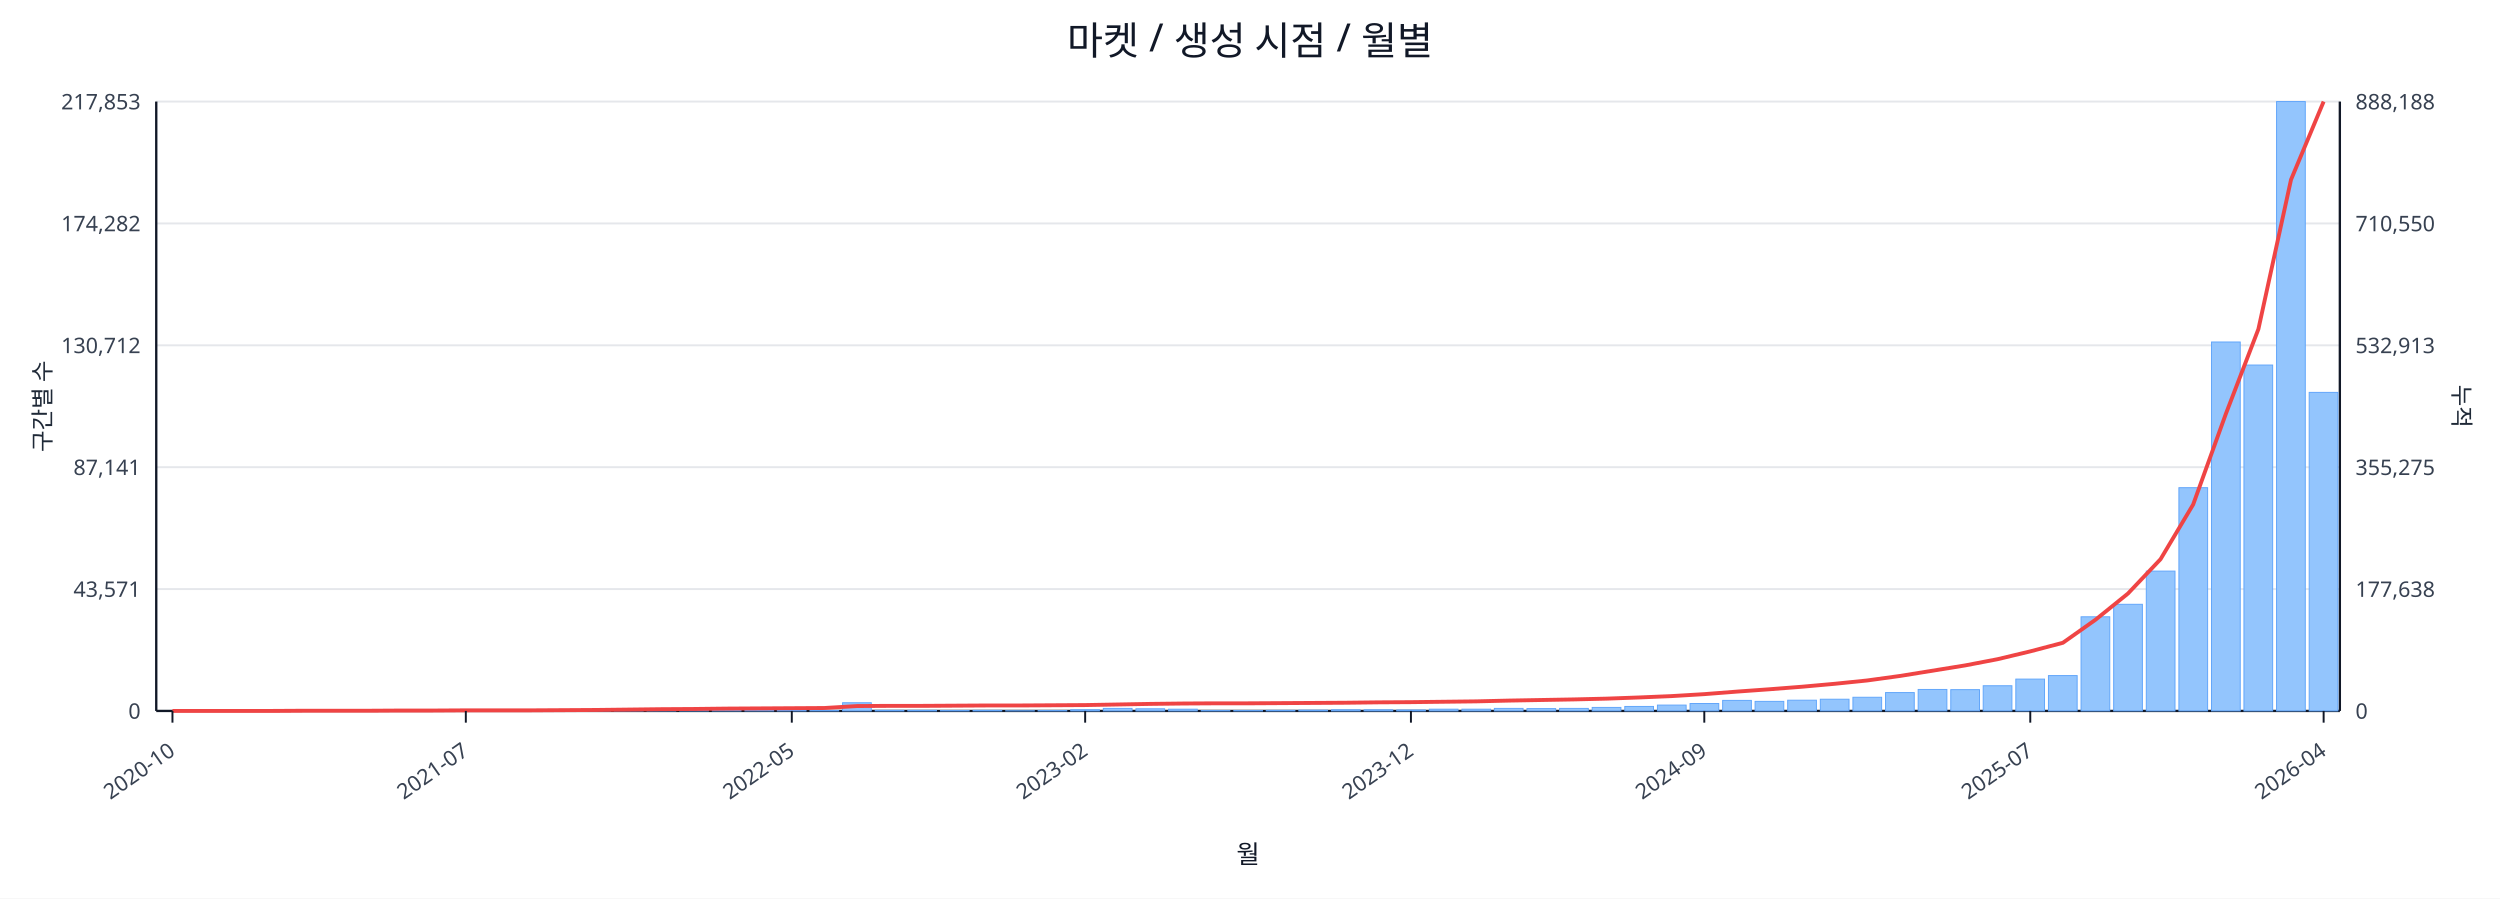
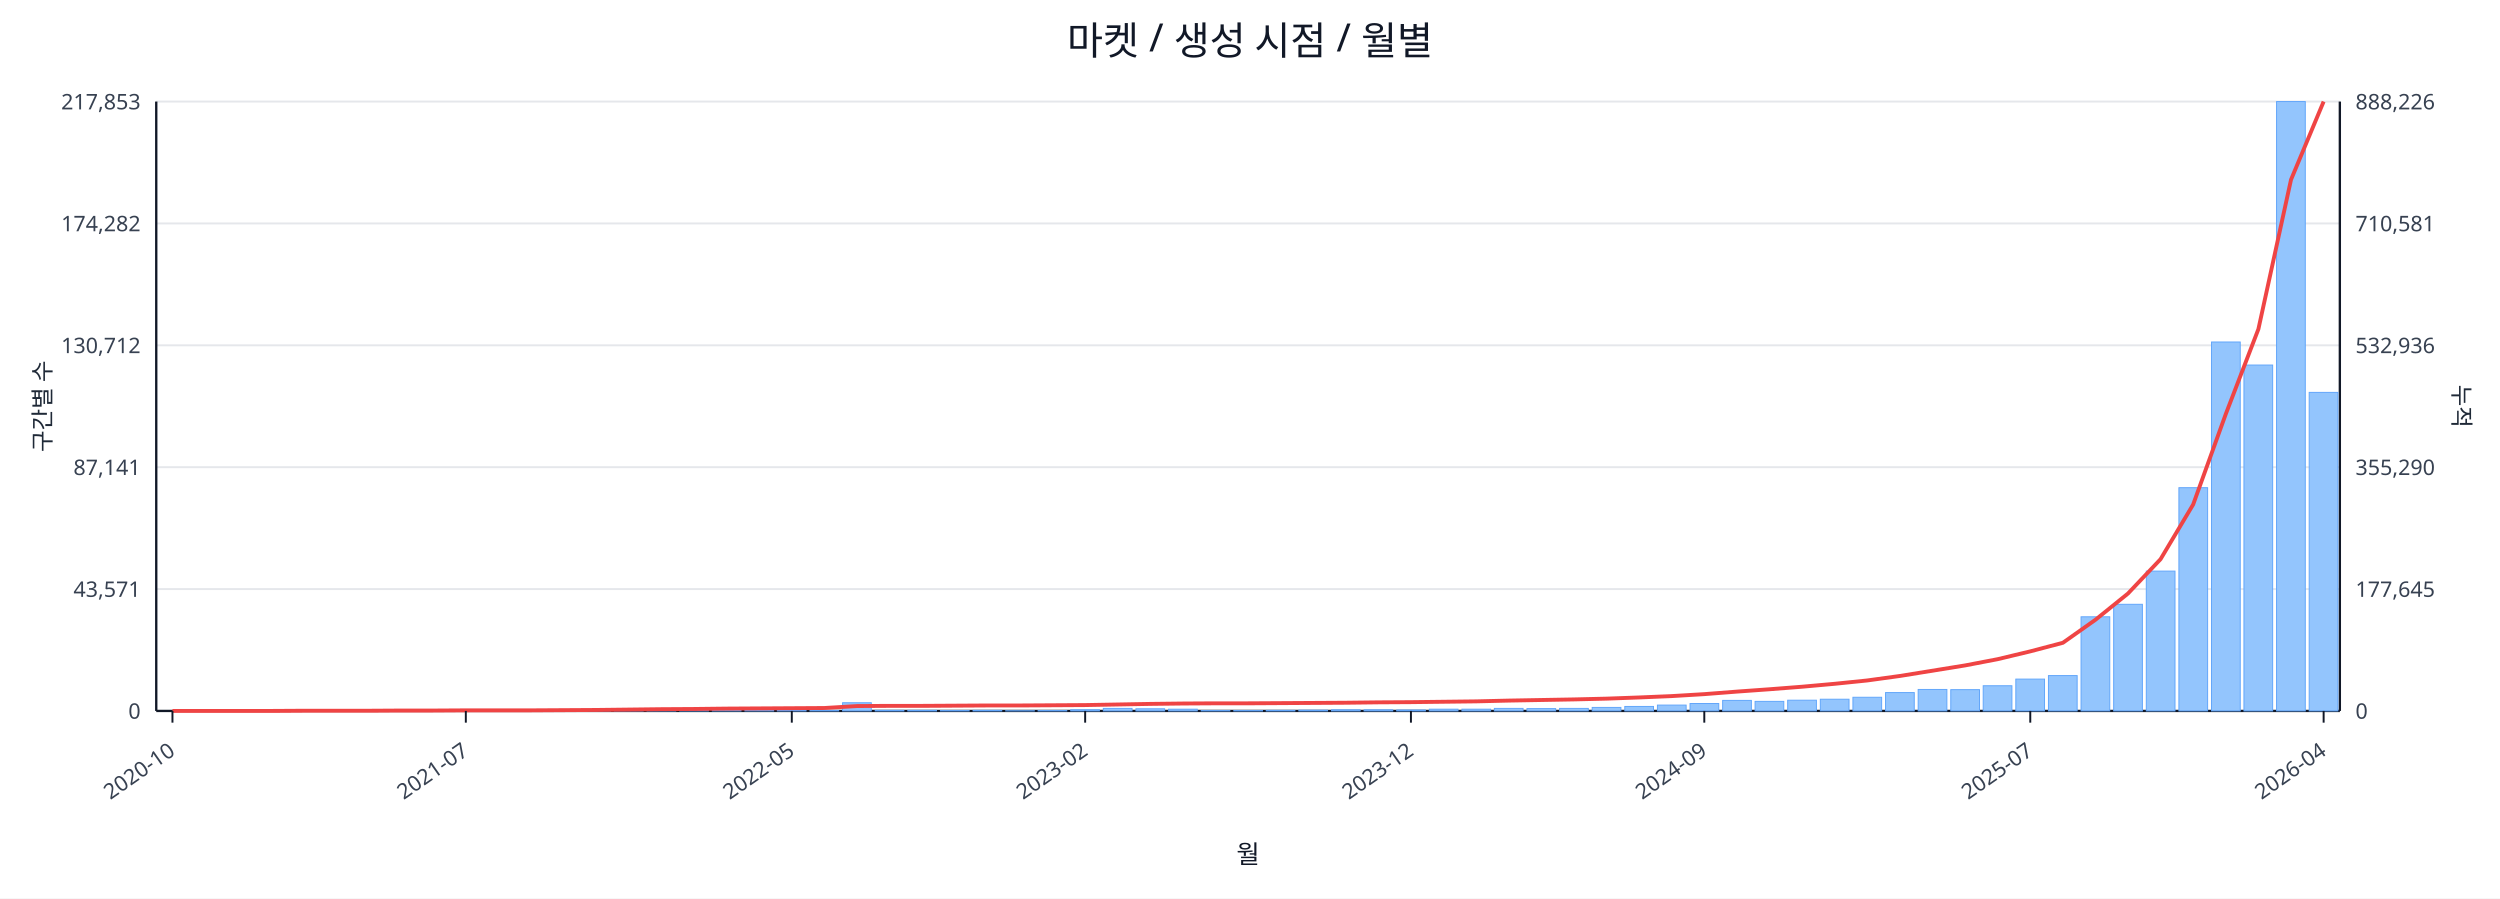
<svg xmlns="http://www.w3.org/2000/svg" width="1280" height="460" viewBox="0 0 1280 460">
  <rect x="0" y="0" width="100%" height="100%" fill="#ffffff" />
  <text x="640.0" y="28" font-size="20" text-anchor="middle" font-family="sans-serif" fill="#111827">마켓 / 생성 시점 / 월별</text>
  <line x1="80.0" y1="52.0" x2="1198.0" y2="52.0" stroke="#e5e7eb" stroke-width="1" />
  <text x="72.0" y="56.0" font-size="11" text-anchor="end" font-family="sans-serif" fill="#374151">217,853</text>
-   <text x="1206.0" y="56.0" font-size="11" text-anchor="start" font-family="sans-serif" fill="#374151">888,188</text>
+   <text x="1206.0" y="56.0" font-size="11" text-anchor="start" font-family="sans-serif" fill="#374151">888,226</text>
  <line x1="80.0" y1="114.4" x2="1198.0" y2="114.4" stroke="#e5e7eb" stroke-width="1" />
  <text x="72.0" y="118.4" font-size="11" text-anchor="end" font-family="sans-serif" fill="#374151">174,282</text>
-   <text x="1206.0" y="118.4" font-size="11" text-anchor="start" font-family="sans-serif" fill="#374151">710,550</text>
+   <text x="1206.0" y="118.4" font-size="11" text-anchor="start" font-family="sans-serif" fill="#374151">710,581</text>
  <line x1="80.0" y1="176.8" x2="1198.0" y2="176.8" stroke="#e5e7eb" stroke-width="1" />
  <text x="72.0" y="180.8" font-size="11" text-anchor="end" font-family="sans-serif" fill="#374151">130,712</text>
-   <text x="1206.0" y="180.8" font-size="11" text-anchor="start" font-family="sans-serif" fill="#374151">532,913</text>
+   <text x="1206.0" y="180.8" font-size="11" text-anchor="start" font-family="sans-serif" fill="#374151">532,936</text>
  <line x1="80.0" y1="239.2" x2="1198.0" y2="239.2" stroke="#e5e7eb" stroke-width="1" />
  <text x="72.0" y="243.2" font-size="11" text-anchor="end" font-family="sans-serif" fill="#374151">87,141</text>
-   <text x="1206.0" y="243.2" font-size="11" text-anchor="start" font-family="sans-serif" fill="#374151">355,275</text>
+   <text x="1206.0" y="243.2" font-size="11" text-anchor="start" font-family="sans-serif" fill="#374151">355,290</text>
  <line x1="80.0" y1="301.6" x2="1198.0" y2="301.6" stroke="#e5e7eb" stroke-width="1" />
  <text x="72.0" y="305.6" font-size="11" text-anchor="end" font-family="sans-serif" fill="#374151">43,571</text>
-   <text x="1206.0" y="305.6" font-size="11" text-anchor="start" font-family="sans-serif" fill="#374151">177,638</text>
+   <text x="1206.0" y="305.6" font-size="11" text-anchor="start" font-family="sans-serif" fill="#374151">177,645</text>
  <line x1="80.0" y1="364.0" x2="1198.0" y2="364.0" stroke="#e5e7eb" stroke-width="1" />
  <text x="72.0" y="368.0" font-size="11" text-anchor="end" font-family="sans-serif" fill="#374151">0</text>
  <text x="1206.0" y="368.0" font-size="11" text-anchor="start" font-family="sans-serif" fill="#374151">0</text>
  <line x1="80.0" y1="364.0" x2="1198.0" y2="364.0" stroke="#111827" stroke-width="1.2" />
  <line x1="80.0" y1="52.0" x2="80.0" y2="364.0" stroke="#111827" stroke-width="1.2" />
  <line x1="1198.0" y1="52.0" x2="1198.0" y2="364.0" stroke="#111827" stroke-width="1.2" />
  <rect x="81.0" y="364.0" width="14.7" height="0.0" fill="#93c5fd" stroke="#60a5fa" stroke-width="0.5" />
  <rect x="97.7" y="364.0" width="14.7" height="0.0" fill="#93c5fd" stroke="#60a5fa" stroke-width="0.5" />
  <rect x="114.4" y="364.0" width="14.7" height="0.0" fill="#93c5fd" stroke="#60a5fa" stroke-width="0.5" />
  <rect x="131.1" y="363.9" width="14.7" height="0.1" fill="#93c5fd" stroke="#60a5fa" stroke-width="0.5" />
  <rect x="147.7" y="363.9" width="14.7" height="0.1" fill="#93c5fd" stroke="#60a5fa" stroke-width="0.5" />
  <rect x="164.4" y="363.9" width="14.7" height="0.1" fill="#93c5fd" stroke="#60a5fa" stroke-width="0.5" />
  <rect x="181.1" y="363.9" width="14.7" height="0.1" fill="#93c5fd" stroke="#60a5fa" stroke-width="0.5" />
  <rect x="197.8" y="363.8" width="14.7" height="0.2" fill="#93c5fd" stroke="#60a5fa" stroke-width="0.5" />
  <rect x="214.5" y="363.7" width="14.7" height="0.3" fill="#93c5fd" stroke="#60a5fa" stroke-width="0.5" />
  <rect x="231.2" y="363.8" width="14.7" height="0.2" fill="#93c5fd" stroke="#60a5fa" stroke-width="0.5" />
  <rect x="247.9" y="363.8" width="14.7" height="0.2" fill="#93c5fd" stroke="#60a5fa" stroke-width="0.5" />
  <rect x="264.6" y="363.9" width="14.7" height="0.1" fill="#93c5fd" stroke="#60a5fa" stroke-width="0.5" />
  <rect x="281.2" y="363.7" width="14.7" height="0.3" fill="#93c5fd" stroke="#60a5fa" stroke-width="0.5" />
  <rect x="297.9" y="363.4" width="14.7" height="0.6" fill="#93c5fd" stroke="#60a5fa" stroke-width="0.5" />
  <rect x="314.6" y="363.5" width="14.7" height="0.5" fill="#93c5fd" stroke="#60a5fa" stroke-width="0.5" />
  <rect x="331.3" y="363.1" width="14.7" height="0.9" fill="#93c5fd" stroke="#60a5fa" stroke-width="0.5" />
  <rect x="348.0" y="363.5" width="14.7" height="0.5" fill="#93c5fd" stroke="#60a5fa" stroke-width="0.5" />
  <rect x="364.7" y="363.3" width="14.7" height="0.7" fill="#93c5fd" stroke="#60a5fa" stroke-width="0.5" />
  <rect x="381.4" y="363.4" width="14.7" height="0.6" fill="#93c5fd" stroke="#60a5fa" stroke-width="0.5" />
  <rect x="398.0" y="363.6" width="14.7" height="0.4" fill="#93c5fd" stroke="#60a5fa" stroke-width="0.5" />
  <rect x="414.7" y="363.8" width="14.7" height="0.2" fill="#93c5fd" stroke="#60a5fa" stroke-width="0.5" />
  <rect x="431.4" y="359.8" width="14.7" height="4.2" fill="#93c5fd" stroke="#60a5fa" stroke-width="0.5" />
  <rect x="448.1" y="363.7" width="14.7" height="0.3" fill="#93c5fd" stroke="#60a5fa" stroke-width="0.5" />
  <rect x="464.8" y="363.7" width="14.7" height="0.3" fill="#93c5fd" stroke="#60a5fa" stroke-width="0.5" />
  <rect x="481.5" y="363.8" width="14.7" height="0.2" fill="#93c5fd" stroke="#60a5fa" stroke-width="0.5" />
  <rect x="498.2" y="363.7" width="14.7" height="0.3" fill="#93c5fd" stroke="#60a5fa" stroke-width="0.5" />
  <rect x="514.9" y="363.9" width="14.7" height="0.1" fill="#93c5fd" stroke="#60a5fa" stroke-width="0.5" />
  <rect x="531.5" y="363.8" width="14.7" height="0.2" fill="#93c5fd" stroke="#60a5fa" stroke-width="0.5" />
  <rect x="548.2" y="363.4" width="14.7" height="0.6" fill="#93c5fd" stroke="#60a5fa" stroke-width="0.5" />
  <rect x="564.9" y="362.7" width="14.7" height="1.3" fill="#93c5fd" stroke="#60a5fa" stroke-width="0.5" />
  <rect x="581.6" y="362.9" width="14.7" height="1.1" fill="#93c5fd" stroke="#60a5fa" stroke-width="0.5" />
  <rect x="598.3" y="363.1" width="14.7" height="0.9" fill="#93c5fd" stroke="#60a5fa" stroke-width="0.5" />
  <rect x="615.0" y="363.8" width="14.7" height="0.2" fill="#93c5fd" stroke="#60a5fa" stroke-width="0.5" />
  <rect x="631.7" y="363.8" width="14.7" height="0.2" fill="#93c5fd" stroke="#60a5fa" stroke-width="0.5" />
  <rect x="648.3" y="363.7" width="14.7" height="0.3" fill="#93c5fd" stroke="#60a5fa" stroke-width="0.5" />
  <rect x="665.0" y="363.6" width="14.7" height="0.4" fill="#93c5fd" stroke="#60a5fa" stroke-width="0.5" />
  <rect x="681.7" y="363.4" width="14.7" height="0.6" fill="#93c5fd" stroke="#60a5fa" stroke-width="0.5" />
  <rect x="698.4" y="363.4" width="14.7" height="0.6" fill="#93c5fd" stroke="#60a5fa" stroke-width="0.5" />
  <rect x="715.1" y="363.5" width="14.7" height="0.5" fill="#93c5fd" stroke="#60a5fa" stroke-width="0.5" />
  <rect x="731.8" y="363.1" width="14.7" height="0.9" fill="#93c5fd" stroke="#60a5fa" stroke-width="0.5" />
  <rect x="748.5" y="363.1" width="14.7" height="0.9" fill="#93c5fd" stroke="#60a5fa" stroke-width="0.5" />
  <rect x="765.1" y="362.7" width="14.7" height="1.3" fill="#93c5fd" stroke="#60a5fa" stroke-width="0.5" />
  <rect x="781.8" y="362.8" width="14.7" height="1.2" fill="#93c5fd" stroke="#60a5fa" stroke-width="0.5" />
  <rect x="798.5" y="362.7" width="14.7" height="1.3" fill="#93c5fd" stroke="#60a5fa" stroke-width="0.5" />
  <rect x="815.2" y="362.2" width="14.7" height="1.8" fill="#93c5fd" stroke="#60a5fa" stroke-width="0.5" />
  <rect x="831.9" y="361.7" width="14.7" height="2.3" fill="#93c5fd" stroke="#60a5fa" stroke-width="0.5" />
  <rect x="848.6" y="361.0" width="14.7" height="3.0" fill="#93c5fd" stroke="#60a5fa" stroke-width="0.5" />
  <rect x="865.3" y="360.2" width="14.7" height="3.8" fill="#93c5fd" stroke="#60a5fa" stroke-width="0.5" />
  <rect x="882.0" y="358.6" width="14.7" height="5.4" fill="#93c5fd" stroke="#60a5fa" stroke-width="0.5" />
  <rect x="898.6" y="359.1" width="14.7" height="4.9" fill="#93c5fd" stroke="#60a5fa" stroke-width="0.5" />
  <rect x="915.3" y="358.5" width="14.7" height="5.5" fill="#93c5fd" stroke="#60a5fa" stroke-width="0.5" />
  <rect x="932.0" y="358.0" width="14.7" height="6.0" fill="#93c5fd" stroke="#60a5fa" stroke-width="0.5" />
  <rect x="948.7" y="357.0" width="14.7" height="7.0" fill="#93c5fd" stroke="#60a5fa" stroke-width="0.5" />
  <rect x="965.4" y="354.6" width="14.7" height="9.4" fill="#93c5fd" stroke="#60a5fa" stroke-width="0.5" />
  <rect x="982.1" y="353.0" width="14.7" height="11.0" fill="#93c5fd" stroke="#60a5fa" stroke-width="0.5" />
  <rect x="998.8" y="353.1" width="14.7" height="10.9" fill="#93c5fd" stroke="#60a5fa" stroke-width="0.5" />
  <rect x="1015.4" y="351.1" width="14.7" height="12.9" fill="#93c5fd" stroke="#60a5fa" stroke-width="0.5" />
  <rect x="1032.1" y="347.7" width="14.7" height="16.3" fill="#93c5fd" stroke="#60a5fa" stroke-width="0.5" />
  <rect x="1048.8" y="345.9" width="14.7" height="18.1" fill="#93c5fd" stroke="#60a5fa" stroke-width="0.5" />
  <rect x="1065.5" y="315.8" width="14.7" height="48.2" fill="#93c5fd" stroke="#60a5fa" stroke-width="0.5" />
  <rect x="1082.2" y="309.4" width="14.7" height="54.6" fill="#93c5fd" stroke="#60a5fa" stroke-width="0.5" />
  <rect x="1098.9" y="292.4" width="14.7" height="71.6" fill="#93c5fd" stroke="#60a5fa" stroke-width="0.5" />
  <rect x="1115.6" y="249.7" width="14.7" height="114.3" fill="#93c5fd" stroke="#60a5fa" stroke-width="0.5" />
  <rect x="1132.3" y="175.1" width="14.7" height="188.9" fill="#93c5fd" stroke="#60a5fa" stroke-width="0.5" />
  <rect x="1148.9" y="186.9" width="14.7" height="177.1" fill="#93c5fd" stroke="#60a5fa" stroke-width="0.5" />
  <rect x="1165.6" y="52.0" width="14.7" height="312.0" fill="#93c5fd" stroke="#60a5fa" stroke-width="0.5" />
  <rect x="1182.3" y="200.9" width="14.7" height="163.1" fill="#93c5fd" stroke="#60a5fa" stroke-width="0.5" />
  <polyline fill="none" stroke="#ef4444" stroke-width="2" points="88.3,364.0 105.0,364.0 121.7,364.0 138.4,364.0 155.1,363.9 171.8,363.9 188.5,363.9 205.1,363.8 221.8,363.8 238.5,363.7 255.2,363.7 271.9,363.7 288.6,363.6 305.3,363.5 322.0,363.3 338.6,363.1 355.3,363.0 372.0,362.8 388.7,362.7 405.4,362.6 422.1,362.5 438.8,361.5 455.4,361.4 472.1,361.4 488.8,361.3 505.5,361.2 522.2,361.2 538.9,361.1 555.6,361.0 572.3,360.7 588.9,360.4 605.6,360.2 622.3,360.1 639.0,360.1 655.7,360.0 672.4,359.9 689.1,359.8 705.7,359.6 722.4,359.5 739.1,359.3 755.8,359.1 772.5,358.7 789.2,358.4 805.9,358.1 822.6,357.7 839.2,357.1 855.9,356.4 872.6,355.4 889.3,354.1 906.0,352.9 922.7,351.6 939.4,350.1 956.0,348.4 972.7,346.1 989.4,343.4 1006.1,340.7 1022.8,337.5 1039.5,333.5 1056.2,329.1 1072.9,317.3 1089.5,303.9 1106.2,286.3 1122.9,258.3 1139.6,212.0 1156.3,168.5 1173.0,92.0 1189.7,52.0" />
  <line x1="88.3" y1="364.0" x2="88.3" y2="370.0" stroke="#111827" stroke-width="1" />
  <text x="90.3" y="386.0" font-size="11" text-anchor="end" transform="rotate(-35 90.3 386.0)" font-family="sans-serif" fill="#374151">2020-10</text>
  <line x1="238.5" y1="364.0" x2="238.5" y2="370.0" stroke="#111827" stroke-width="1" />
  <text x="240.5" y="386.0" font-size="11" text-anchor="end" transform="rotate(-35 240.5 386.0)" font-family="sans-serif" fill="#374151">2021-07</text>
  <line x1="405.4" y1="364.0" x2="405.4" y2="370.0" stroke="#111827" stroke-width="1" />
  <text x="407.4" y="386.0" font-size="11" text-anchor="end" transform="rotate(-35 407.4 386.0)" font-family="sans-serif" fill="#374151">2022-05</text>
  <line x1="555.6" y1="364.0" x2="555.6" y2="370.0" stroke="#111827" stroke-width="1" />
  <text x="557.6" y="386.0" font-size="11" text-anchor="end" transform="rotate(-35 557.6 386.0)" font-family="sans-serif" fill="#374151">2023-02</text>
  <line x1="722.4" y1="364.0" x2="722.4" y2="370.0" stroke="#111827" stroke-width="1" />
  <text x="724.4" y="386.0" font-size="11" text-anchor="end" transform="rotate(-35 724.4 386.0)" font-family="sans-serif" fill="#374151">2023-12</text>
  <line x1="872.6" y1="364.0" x2="872.6" y2="370.0" stroke="#111827" stroke-width="1" />
  <text x="874.6" y="386.0" font-size="11" text-anchor="end" transform="rotate(-35 874.6 386.0)" font-family="sans-serif" fill="#374151">2024-09</text>
  <line x1="1039.5" y1="364.0" x2="1039.5" y2="370.0" stroke="#111827" stroke-width="1" />
  <text x="1041.5" y="386.0" font-size="11" text-anchor="end" transform="rotate(-35 1041.5 386.0)" font-family="sans-serif" fill="#374151">2025-07</text>
  <line x1="1189.7" y1="364.0" x2="1189.7" y2="370.0" stroke="#111827" stroke-width="1" />
  <text x="1191.7" y="386.0" font-size="11" text-anchor="end" transform="rotate(-35 1191.7 386.0)" font-family="sans-serif" fill="#374151">2026-04</text>
  <text x="26" y="208.0" font-size="12" transform="rotate(-90 26 208.0)" text-anchor="middle" font-family="sans-serif" fill="#1f2937">구간별 수</text>
  <text x="1256.0" y="208.0" font-size="12" transform="rotate(90 1256.0 208.0)" text-anchor="middle" font-family="sans-serif" fill="#1f2937">누적</text>
  <text x="639.0" y="442.0" font-size="13" text-anchor="middle" font-family="sans-serif" fill="#111827">월</text>
</svg>
